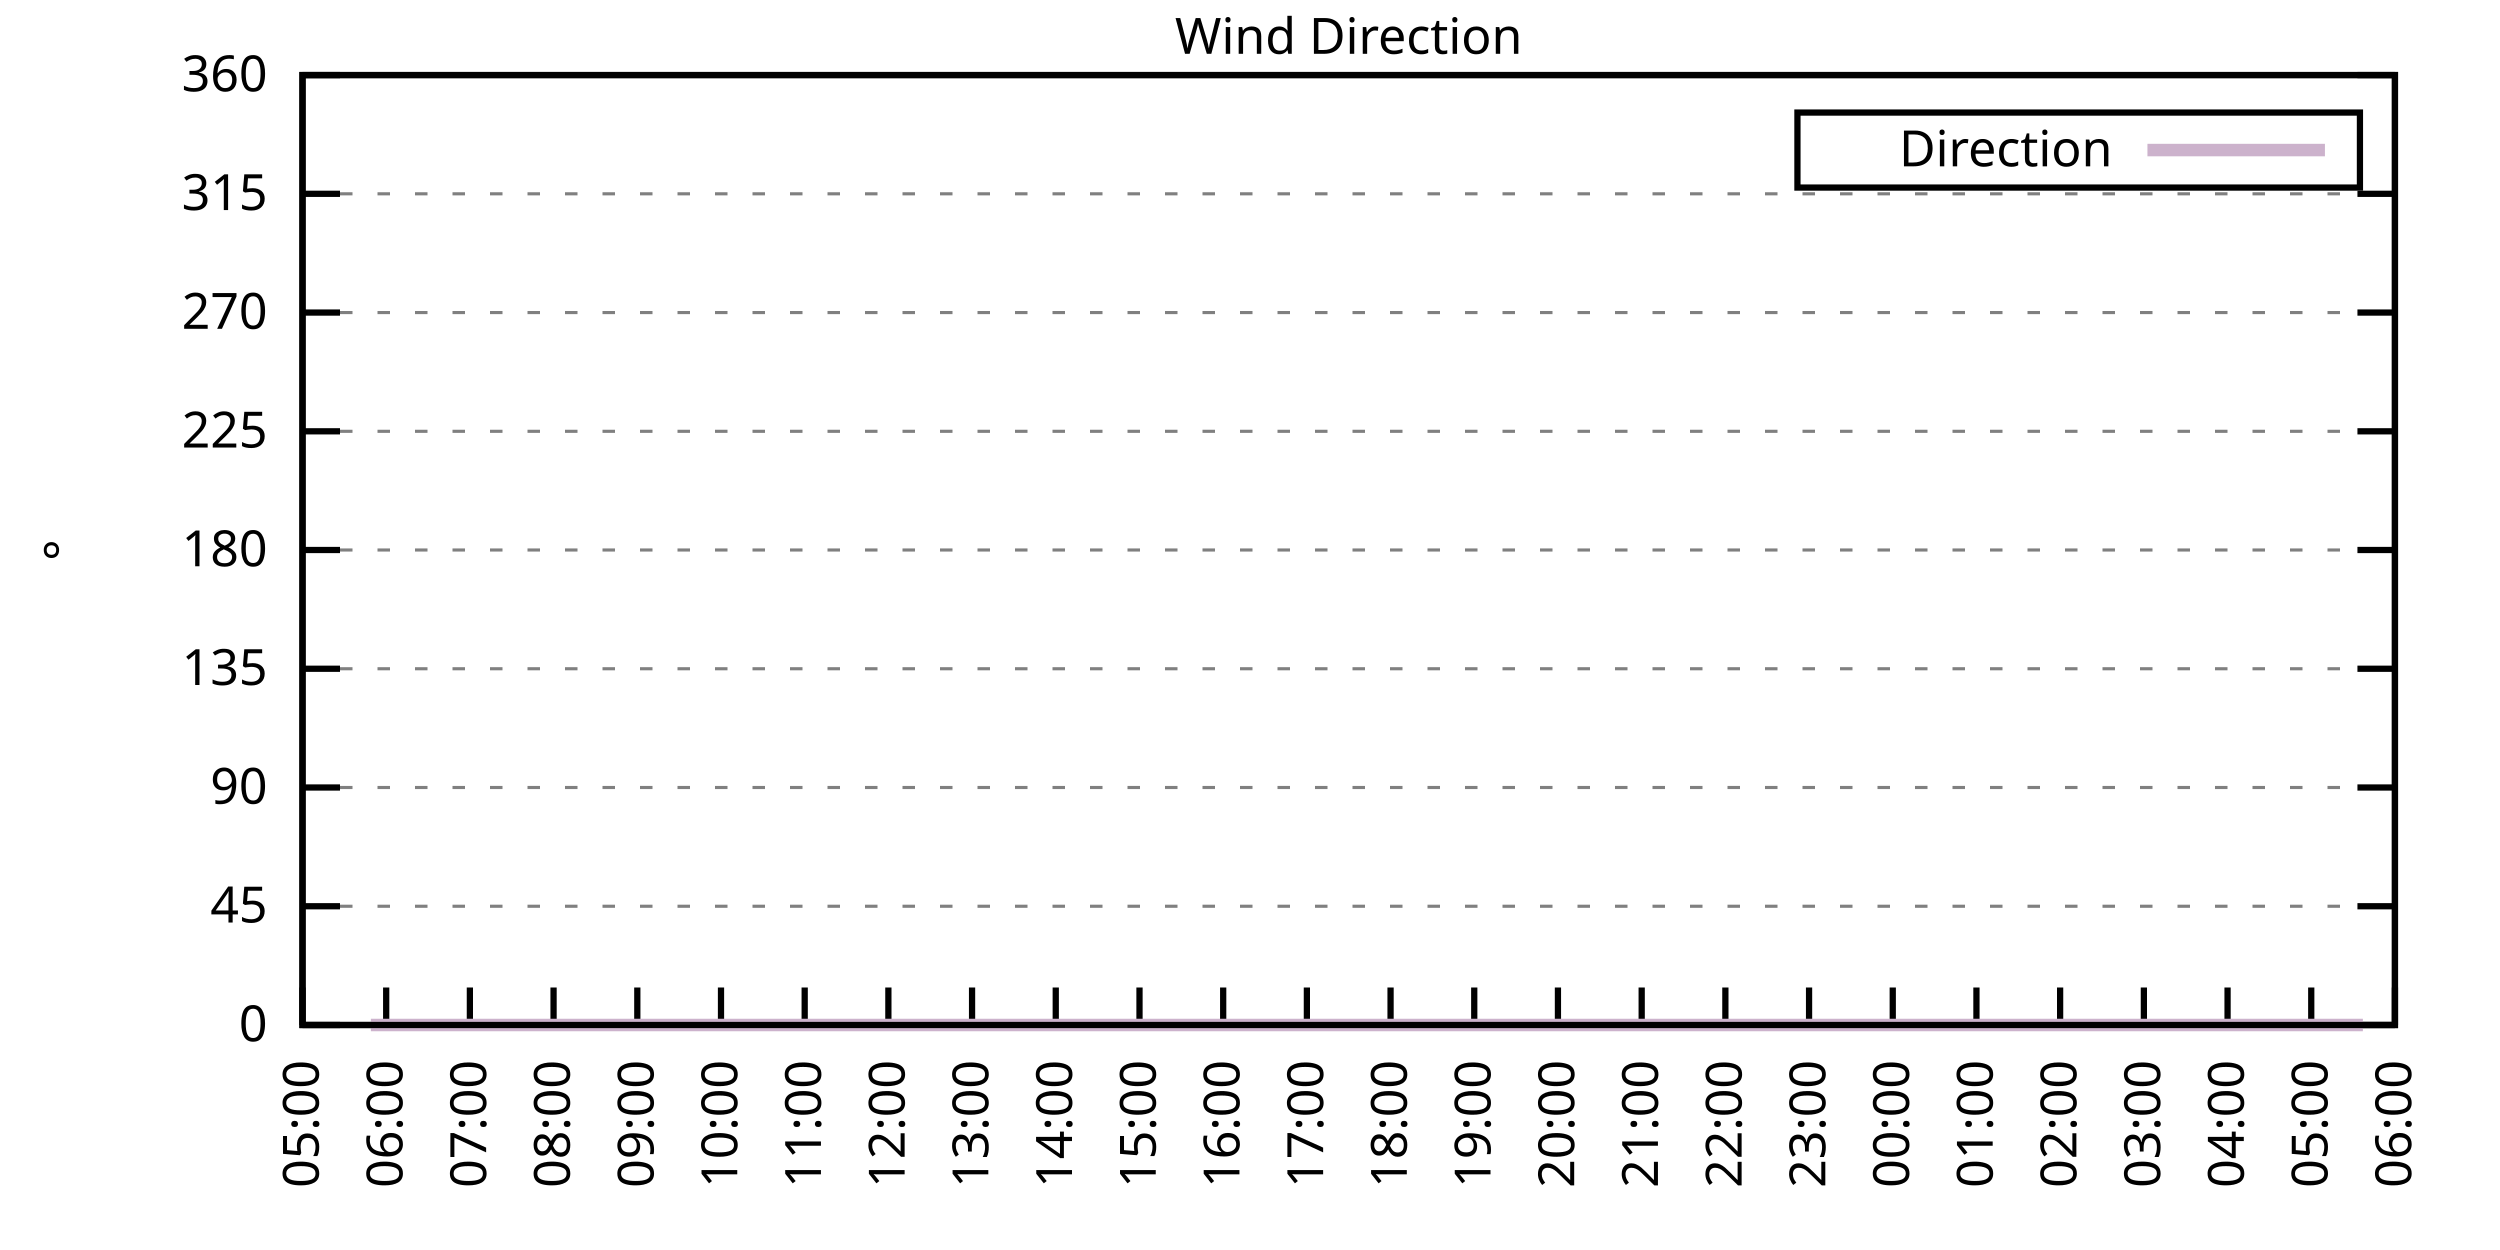
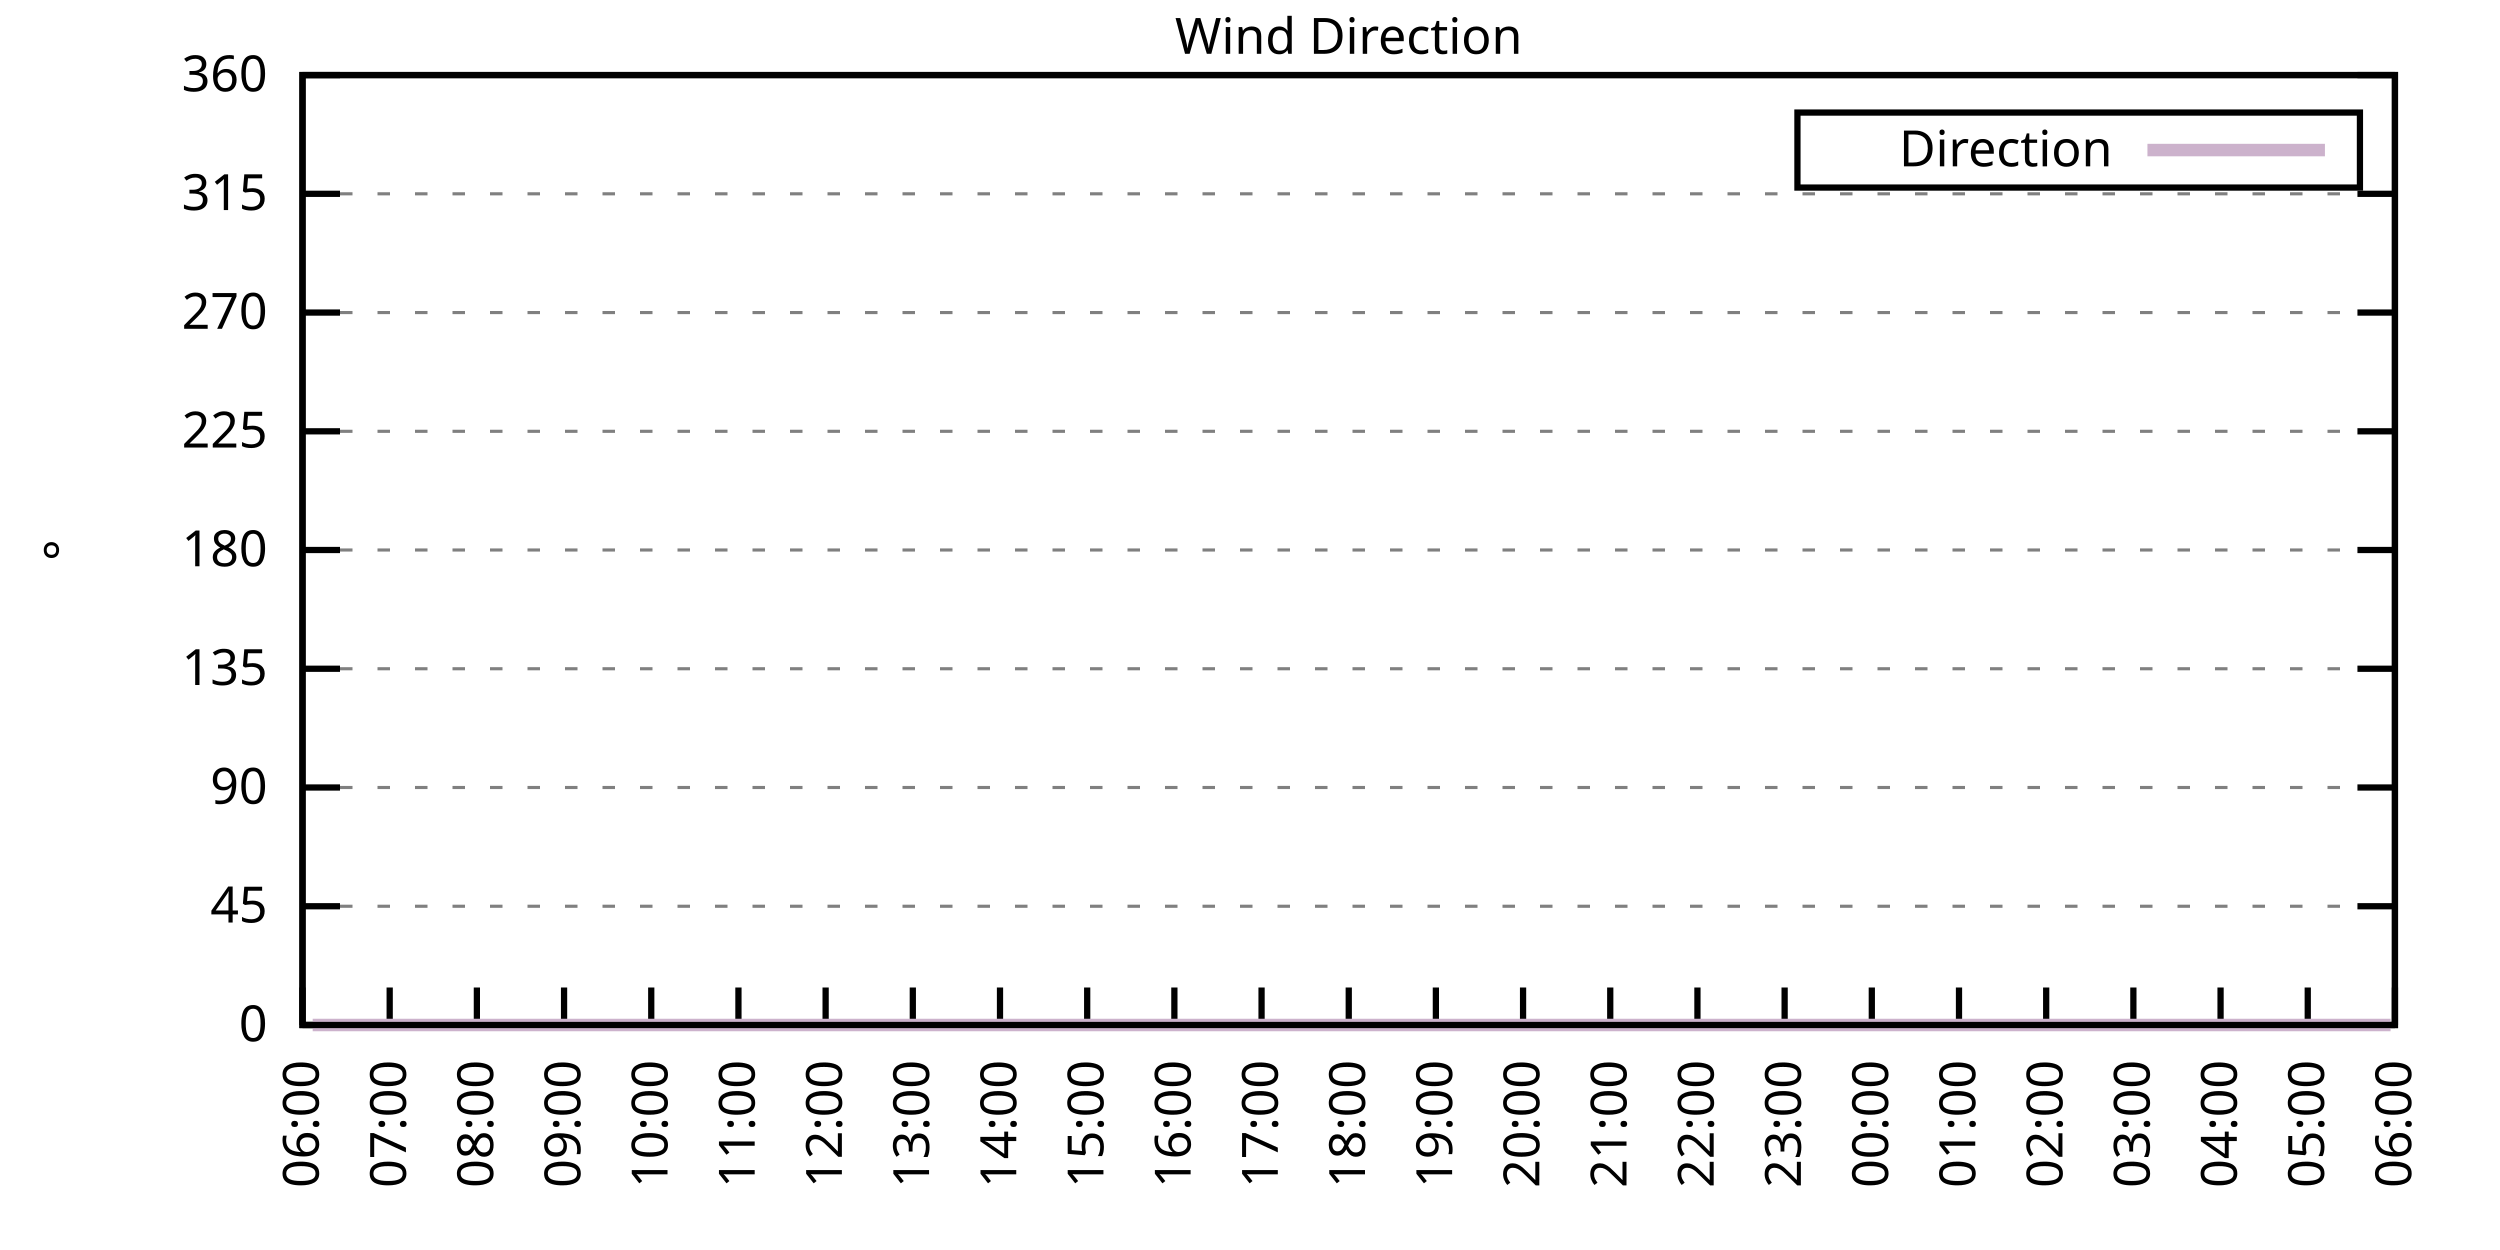
<svg xmlns="http://www.w3.org/2000/svg" xmlns:xlink="http://www.w3.org/1999/xlink" width="400" height="200" viewBox="0 0 400 200">
  <g id="gnuplot_canvas">
    <rect x="0" y="0" width="400" height="200" fill="none" />
    <defs>
      <circle id="gpDot" r="0.5" stroke-width="0.5" stroke="currentColor" />
      <path id="gpPt0" stroke-width="0.333" stroke="currentColor" d="M-1,0 h2 M0,-1 v2" />
      <path id="gpPt1" stroke-width="0.333" stroke="currentColor" d="M-1,-1 L1,1 M1,-1 L-1,1" />
      <path id="gpPt2" stroke-width="0.333" stroke="currentColor" d="M-1,0 L1,0 M0,-1 L0,1 M-1,-1 L1,1 M-1,1 L1,-1" />
      <rect id="gpPt3" stroke-width="0.333" stroke="currentColor" x="-1" y="-1" width="2" height="2" />
      <rect id="gpPt4" stroke-width="0.333" stroke="currentColor" fill="currentColor" x="-1" y="-1" width="2" height="2" />
      <circle id="gpPt5" stroke-width="0.333" stroke="currentColor" cx="0" cy="0" r="1" />
      <use xlink:href="#gpPt5" id="gpPt6" fill="currentColor" stroke="none" />
      <path id="gpPt7" stroke-width="0.333" stroke="currentColor" d="M0,-1.33 L-1.33,0.67 L1.33,0.67 z" />
      <use xlink:href="#gpPt7" id="gpPt8" fill="currentColor" stroke="none" />
      <use xlink:href="#gpPt7" id="gpPt9" stroke="currentColor" transform="rotate(180)" />
      <use xlink:href="#gpPt9" id="gpPt10" fill="currentColor" stroke="none" />
      <use xlink:href="#gpPt3" id="gpPt11" stroke="currentColor" transform="rotate(45)" />
      <use xlink:href="#gpPt11" id="gpPt12" fill="currentColor" stroke="none" />
      <path id="gpPt13" stroke-width="0.333" stroke="currentColor" d="M0,1.330 L1.265,0.411 L0.782,-1.067 L-0.782,-1.076 L-1.265,0.411 z" />
      <use xlink:href="#gpPt13" id="gpPt14" fill="currentColor" stroke="none" />
      <filter id="textbox" filterUnits="objectBoundingBox" x="0" y="0" height="1" width="1">
        <feFlood flood-color="white" flood-opacity="1" result="bgnd" />
        <feComposite in="SourceGraphic" in2="bgnd" operator="atop" />
      </filter>
      <filter id="greybox" filterUnits="objectBoundingBox" x="0" y="0" height="1" width="1">
        <feFlood flood-color="lightgrey" flood-opacity="1" result="grey" />
        <feComposite in="SourceGraphic" in2="grey" operator="atop" />
      </filter>
    </defs>
    <g fill="none" color="white" stroke="currentColor" stroke-width="1.00" stroke-linecap="butt" stroke-linejoin="miter">
</g>
    <g fill="none" color="black" stroke="currentColor" stroke-width="1.00" stroke-linecap="butt" stroke-linejoin="miter">
      <g stroke="none" shape-rendering="crispEdges">
        <polygon fill="rgb(255, 255, 255)" points="48.40,164.00 383.18,164.00 383.18,12.02 48.40,12.02 " />
      </g>
    </g>
    <g fill="none" color="black" stroke="currentColor" stroke-width="1.00" stroke-linecap="butt" stroke-linejoin="miter">
</g>
    <g fill="none" color="black" stroke="black" stroke-width="0.50" stroke-linecap="butt" stroke-linejoin="miter">
</g>
    <g fill="none" color="gray" stroke="currentColor" stroke-width="0.50" stroke-linecap="butt" stroke-linejoin="miter">
      <path stroke="gray" stroke-dasharray="2,4" class="gridline" d="M48.40,164.00 L383.19,164.00  " />
    </g>
    <g fill="none" color="gray" stroke="gray" stroke-width="1.00" stroke-linecap="butt" stroke-linejoin="miter">
</g>
    <g fill="none" color="black" stroke="currentColor" stroke-width="1.00" stroke-linecap="butt" stroke-linejoin="miter">
      <path stroke="black" d="M48.40,164.00 L54.40,164.00 M383.19,164.00 L377.19,164.00  " />
      <g transform="translate(42.80,166.60)" stroke="none" fill="black" font-family="Sans" font-size="8.00" text-anchor="end">
        <text>
          <tspan font-family="Sans"> 0</tspan>
        </text>
      </g>
    </g>
    <g fill="none" color="black" stroke="currentColor" stroke-width="1.00" stroke-linecap="butt" stroke-linejoin="miter">
</g>
    <g fill="none" color="black" stroke="black" stroke-width="0.50" stroke-linecap="butt" stroke-linejoin="miter">
</g>
    <g fill="none" color="gray" stroke="currentColor" stroke-width="0.50" stroke-linecap="butt" stroke-linejoin="miter">
      <path stroke="gray" stroke-dasharray="2,4" class="gridline" d="M48.40,145.00 L383.19,145.00  " />
    </g>
    <g fill="none" color="gray" stroke="gray" stroke-width="1.00" stroke-linecap="butt" stroke-linejoin="miter">
</g>
    <g fill="none" color="black" stroke="currentColor" stroke-width="1.00" stroke-linecap="butt" stroke-linejoin="miter">
      <path stroke="black" d="M48.40,145.00 L54.40,145.00 M383.19,145.00 L377.19,145.00  " />
      <g transform="translate(42.80,147.60)" stroke="none" fill="black" font-family="Sans" font-size="8.00" text-anchor="end">
        <text>
          <tspan font-family="Sans"> 45</tspan>
        </text>
      </g>
    </g>
    <g fill="none" color="black" stroke="currentColor" stroke-width="1.00" stroke-linecap="butt" stroke-linejoin="miter">
</g>
    <g fill="none" color="black" stroke="black" stroke-width="0.50" stroke-linecap="butt" stroke-linejoin="miter">
</g>
    <g fill="none" color="gray" stroke="currentColor" stroke-width="0.50" stroke-linecap="butt" stroke-linejoin="miter">
      <path stroke="gray" stroke-dasharray="2,4" class="gridline" d="M48.40,126.00 L383.19,126.00  " />
    </g>
    <g fill="none" color="gray" stroke="gray" stroke-width="1.00" stroke-linecap="butt" stroke-linejoin="miter">
</g>
    <g fill="none" color="black" stroke="currentColor" stroke-width="1.00" stroke-linecap="butt" stroke-linejoin="miter">
      <path stroke="black" d="M48.40,126.00 L54.40,126.00 M383.19,126.00 L377.19,126.00  " />
      <g transform="translate(42.80,128.60)" stroke="none" fill="black" font-family="Sans" font-size="8.00" text-anchor="end">
        <text>
          <tspan font-family="Sans"> 90</tspan>
        </text>
      </g>
    </g>
    <g fill="none" color="black" stroke="currentColor" stroke-width="1.00" stroke-linecap="butt" stroke-linejoin="miter">
</g>
    <g fill="none" color="black" stroke="black" stroke-width="0.50" stroke-linecap="butt" stroke-linejoin="miter">
</g>
    <g fill="none" color="gray" stroke="currentColor" stroke-width="0.50" stroke-linecap="butt" stroke-linejoin="miter">
      <path stroke="gray" stroke-dasharray="2,4" class="gridline" d="M48.40,107.00 L383.19,107.00  " />
    </g>
    <g fill="none" color="gray" stroke="gray" stroke-width="1.00" stroke-linecap="butt" stroke-linejoin="miter">
</g>
    <g fill="none" color="black" stroke="currentColor" stroke-width="1.00" stroke-linecap="butt" stroke-linejoin="miter">
      <path stroke="black" d="M48.40,107.00 L54.40,107.00 M383.19,107.00 L377.19,107.00  " />
      <g transform="translate(42.80,109.60)" stroke="none" fill="black" font-family="Sans" font-size="8.00" text-anchor="end">
        <text>
          <tspan font-family="Sans"> 135</tspan>
        </text>
      </g>
    </g>
    <g fill="none" color="black" stroke="currentColor" stroke-width="1.00" stroke-linecap="butt" stroke-linejoin="miter">
</g>
    <g fill="none" color="black" stroke="black" stroke-width="0.50" stroke-linecap="butt" stroke-linejoin="miter">
</g>
    <g fill="none" color="gray" stroke="currentColor" stroke-width="0.50" stroke-linecap="butt" stroke-linejoin="miter">
      <path stroke="gray" stroke-dasharray="2,4" class="gridline" d="M48.40,88.00 L383.19,88.00  " />
    </g>
    <g fill="none" color="gray" stroke="gray" stroke-width="1.00" stroke-linecap="butt" stroke-linejoin="miter">
</g>
    <g fill="none" color="black" stroke="currentColor" stroke-width="1.00" stroke-linecap="butt" stroke-linejoin="miter">
      <path stroke="black" d="M48.40,88.00 L54.40,88.00 M383.19,88.00 L377.19,88.00  " />
      <g transform="translate(42.80,90.60)" stroke="none" fill="black" font-family="Sans" font-size="8.00" text-anchor="end">
        <text>
          <tspan font-family="Sans"> 180</tspan>
        </text>
      </g>
    </g>
    <g fill="none" color="black" stroke="currentColor" stroke-width="1.00" stroke-linecap="butt" stroke-linejoin="miter">
</g>
    <g fill="none" color="black" stroke="black" stroke-width="0.50" stroke-linecap="butt" stroke-linejoin="miter">
</g>
    <g fill="none" color="gray" stroke="currentColor" stroke-width="0.50" stroke-linecap="butt" stroke-linejoin="miter">
      <path stroke="gray" stroke-dasharray="2,4" class="gridline" d="M48.40,69.01 L383.19,69.01  " />
    </g>
    <g fill="none" color="gray" stroke="gray" stroke-width="1.00" stroke-linecap="butt" stroke-linejoin="miter">
</g>
    <g fill="none" color="black" stroke="currentColor" stroke-width="1.00" stroke-linecap="butt" stroke-linejoin="miter">
      <path stroke="black" d="M48.40,69.01 L54.40,69.01 M383.19,69.01 L377.19,69.01  " />
      <g transform="translate(42.80,71.61)" stroke="none" fill="black" font-family="Sans" font-size="8.00" text-anchor="end">
        <text>
          <tspan font-family="Sans"> 225</tspan>
        </text>
      </g>
    </g>
    <g fill="none" color="black" stroke="currentColor" stroke-width="1.00" stroke-linecap="butt" stroke-linejoin="miter">
</g>
    <g fill="none" color="black" stroke="black" stroke-width="0.50" stroke-linecap="butt" stroke-linejoin="miter">
</g>
    <g fill="none" color="gray" stroke="currentColor" stroke-width="0.50" stroke-linecap="butt" stroke-linejoin="miter">
      <path stroke="gray" stroke-dasharray="2,4" class="gridline" d="M48.40,50.01 L383.19,50.01  " />
    </g>
    <g fill="none" color="gray" stroke="gray" stroke-width="1.00" stroke-linecap="butt" stroke-linejoin="miter">
</g>
    <g fill="none" color="black" stroke="currentColor" stroke-width="1.00" stroke-linecap="butt" stroke-linejoin="miter">
      <path stroke="black" d="M48.40,50.01 L54.40,50.01 M383.19,50.01 L377.19,50.01  " />
      <g transform="translate(42.80,52.61)" stroke="none" fill="black" font-family="Sans" font-size="8.00" text-anchor="end">
        <text>
          <tspan font-family="Sans"> 270</tspan>
        </text>
      </g>
    </g>
    <g fill="none" color="black" stroke="currentColor" stroke-width="1.00" stroke-linecap="butt" stroke-linejoin="miter">
</g>
    <g fill="none" color="black" stroke="black" stroke-width="0.50" stroke-linecap="butt" stroke-linejoin="miter">
</g>
    <g fill="none" color="gray" stroke="currentColor" stroke-width="0.50" stroke-linecap="butt" stroke-linejoin="miter">
      <path stroke="gray" stroke-dasharray="2,4" class="gridline" d="M48.40,31.01 L383.19,31.01  " />
    </g>
    <g fill="none" color="gray" stroke="gray" stroke-width="1.00" stroke-linecap="butt" stroke-linejoin="miter">
</g>
    <g fill="none" color="black" stroke="currentColor" stroke-width="1.00" stroke-linecap="butt" stroke-linejoin="miter">
      <path stroke="black" d="M48.40,31.01 L54.40,31.01 M383.19,31.01 L377.19,31.01  " />
      <g transform="translate(42.80,33.61)" stroke="none" fill="black" font-family="Sans" font-size="8.00" text-anchor="end">
        <text>
          <tspan font-family="Sans"> 315</tspan>
        </text>
      </g>
    </g>
    <g fill="none" color="black" stroke="currentColor" stroke-width="1.00" stroke-linecap="butt" stroke-linejoin="miter">
</g>
    <g fill="none" color="black" stroke="black" stroke-width="0.50" stroke-linecap="butt" stroke-linejoin="miter">
</g>
    <g fill="none" color="gray" stroke="currentColor" stroke-width="0.50" stroke-linecap="butt" stroke-linejoin="miter">
      <path stroke="gray" stroke-dasharray="2,4" class="gridline" d="M48.40,12.01 L383.19,12.01  " />
    </g>
    <g fill="none" color="gray" stroke="gray" stroke-width="1.00" stroke-linecap="butt" stroke-linejoin="miter">
</g>
    <g fill="none" color="black" stroke="currentColor" stroke-width="1.00" stroke-linecap="butt" stroke-linejoin="miter">
      <path stroke="black" d="M48.40,12.01 L54.40,12.01 M383.19,12.01 L377.19,12.01  " />
      <g transform="translate(42.80,14.61)" stroke="none" fill="black" font-family="Sans" font-size="8.00" text-anchor="end">
        <text>
          <tspan font-family="Sans"> 360</tspan>
        </text>
      </g>
    </g>
    <g fill="none" color="black" stroke="currentColor" stroke-width="1.00" stroke-linecap="butt" stroke-linejoin="miter">
      <path stroke="black" d="M48.40,164.00 L48.40,158.00  " />
      <g transform="translate(51.00,169.60) rotate(270.00)" stroke="none" fill="black" font-family="Sans" font-size="8.00" text-anchor="end">
        <text>
-           <tspan font-family="Sans">05:00</tspan>
-         </text>
-       </g>
-     </g>
-     <g fill="none" color="black" stroke="currentColor" stroke-width="1.00" stroke-linecap="butt" stroke-linejoin="miter">
-       <path stroke="black" d="M61.79,164.00 L61.79,158.00  " />
-       <g transform="translate(64.39,169.60) rotate(270.00)" stroke="none" fill="black" font-family="Sans" font-size="8.00" text-anchor="end">
-         <text>
          <tspan font-family="Sans">06:00</tspan>
        </text>
      </g>
    </g>
    <g fill="none" color="black" stroke="currentColor" stroke-width="1.00" stroke-linecap="butt" stroke-linejoin="miter">
-       <path stroke="black" d="M75.18,164.00 L75.18,158.00  " />
-       <g transform="translate(77.78,169.60) rotate(270.00)" stroke="none" fill="black" font-family="Sans" font-size="8.00" text-anchor="end">
+       <path stroke="black" d="M62.35,164.00 L62.35,158.00  " />
+       <g transform="translate(64.95,169.60) rotate(270.00)" stroke="none" fill="black" font-family="Sans" font-size="8.00" text-anchor="end">
        <text>
          <tspan font-family="Sans">07:00</tspan>
        </text>
      </g>
    </g>
    <g fill="none" color="black" stroke="currentColor" stroke-width="1.00" stroke-linecap="butt" stroke-linejoin="miter">
-       <path stroke="black" d="M88.57,164.00 L88.57,158.00  " />
-       <g transform="translate(91.17,169.60) rotate(270.00)" stroke="none" fill="black" font-family="Sans" font-size="8.00" text-anchor="end">
+       <path stroke="black" d="M76.30,164.00 L76.30,158.00  " />
+       <g transform="translate(78.90,169.60) rotate(270.00)" stroke="none" fill="black" font-family="Sans" font-size="8.00" text-anchor="end">
        <text>
          <tspan font-family="Sans">08:00</tspan>
        </text>
      </g>
    </g>
    <g fill="none" color="black" stroke="currentColor" stroke-width="1.00" stroke-linecap="butt" stroke-linejoin="miter">
-       <path stroke="black" d="M101.97,164.00 L101.97,158.00  " />
-       <g transform="translate(104.57,169.60) rotate(270.00)" stroke="none" fill="black" font-family="Sans" font-size="8.00" text-anchor="end">
+       <path stroke="black" d="M90.25,164.00 L90.25,158.00  " />
+       <g transform="translate(92.85,169.60) rotate(270.00)" stroke="none" fill="black" font-family="Sans" font-size="8.00" text-anchor="end">
        <text>
          <tspan font-family="Sans">09:00</tspan>
        </text>
      </g>
    </g>
    <g fill="none" color="black" stroke="currentColor" stroke-width="1.00" stroke-linecap="butt" stroke-linejoin="miter">
-       <path stroke="black" d="M115.36,164.00 L115.36,158.00  " />
-       <g transform="translate(117.96,169.60) rotate(270.00)" stroke="none" fill="black" font-family="Sans" font-size="8.00" text-anchor="end">
+       <path stroke="black" d="M104.20,164.00 L104.20,158.00  " />
+       <g transform="translate(106.80,169.60) rotate(270.00)" stroke="none" fill="black" font-family="Sans" font-size="8.00" text-anchor="end">
        <text>
          <tspan font-family="Sans">10:00</tspan>
        </text>
      </g>
    </g>
    <g fill="none" color="black" stroke="currentColor" stroke-width="1.00" stroke-linecap="butt" stroke-linejoin="miter">
-       <path stroke="black" d="M128.75,164.00 L128.75,158.00  " />
-       <g transform="translate(131.35,169.60) rotate(270.00)" stroke="none" fill="black" font-family="Sans" font-size="8.00" text-anchor="end">
+       <path stroke="black" d="M118.15,164.00 L118.15,158.00  " />
+       <g transform="translate(120.75,169.60) rotate(270.00)" stroke="none" fill="black" font-family="Sans" font-size="8.00" text-anchor="end">
        <text>
          <tspan font-family="Sans">11:00</tspan>
        </text>
      </g>
    </g>
    <g fill="none" color="black" stroke="currentColor" stroke-width="1.00" stroke-linecap="butt" stroke-linejoin="miter">
-       <path stroke="black" d="M142.14,164.00 L142.14,158.00  " />
-       <g transform="translate(144.74,169.60) rotate(270.00)" stroke="none" fill="black" font-family="Sans" font-size="8.00" text-anchor="end">
+       <path stroke="black" d="M132.10,164.00 L132.10,158.00  " />
+       <g transform="translate(134.70,169.60) rotate(270.00)" stroke="none" fill="black" font-family="Sans" font-size="8.00" text-anchor="end">
        <text>
          <tspan font-family="Sans">12:00</tspan>
        </text>
      </g>
    </g>
    <g fill="none" color="black" stroke="currentColor" stroke-width="1.00" stroke-linecap="butt" stroke-linejoin="miter">
-       <path stroke="black" d="M155.53,164.00 L155.53,158.00  " />
-       <g transform="translate(158.13,169.60) rotate(270.00)" stroke="none" fill="black" font-family="Sans" font-size="8.00" text-anchor="end">
+       <path stroke="black" d="M146.05,164.00 L146.05,158.00  " />
+       <g transform="translate(148.65,169.60) rotate(270.00)" stroke="none" fill="black" font-family="Sans" font-size="8.00" text-anchor="end">
        <text>
          <tspan font-family="Sans">13:00</tspan>
        </text>
      </g>
    </g>
    <g fill="none" color="black" stroke="currentColor" stroke-width="1.00" stroke-linecap="butt" stroke-linejoin="miter">
-       <path stroke="black" d="M168.92,164.00 L168.92,158.00  " />
-       <g transform="translate(171.52,169.60) rotate(270.00)" stroke="none" fill="black" font-family="Sans" font-size="8.00" text-anchor="end">
+       <path stroke="black" d="M160.00,164.00 L160.00,158.00  " />
+       <g transform="translate(162.60,169.60) rotate(270.00)" stroke="none" fill="black" font-family="Sans" font-size="8.00" text-anchor="end">
        <text>
          <tspan font-family="Sans">14:00</tspan>
        </text>
      </g>
    </g>
    <g fill="none" color="black" stroke="currentColor" stroke-width="1.00" stroke-linecap="butt" stroke-linejoin="miter">
-       <path stroke="black" d="M182.32,164.00 L182.32,158.00  " />
-       <g transform="translate(184.92,169.60) rotate(270.00)" stroke="none" fill="black" font-family="Sans" font-size="8.00" text-anchor="end">
+       <path stroke="black" d="M173.95,164.00 L173.95,158.00  " />
+       <g transform="translate(176.55,169.60) rotate(270.00)" stroke="none" fill="black" font-family="Sans" font-size="8.00" text-anchor="end">
        <text>
          <tspan font-family="Sans">15:00</tspan>
        </text>
      </g>
    </g>
    <g fill="none" color="black" stroke="currentColor" stroke-width="1.00" stroke-linecap="butt" stroke-linejoin="miter">
-       <path stroke="black" d="M195.71,164.00 L195.71,158.00  " />
-       <g transform="translate(198.31,169.60) rotate(270.00)" stroke="none" fill="black" font-family="Sans" font-size="8.00" text-anchor="end">
+       <path stroke="black" d="M187.90,164.00 L187.90,158.00  " />
+       <g transform="translate(190.50,169.60) rotate(270.00)" stroke="none" fill="black" font-family="Sans" font-size="8.00" text-anchor="end">
        <text>
          <tspan font-family="Sans">16:00</tspan>
        </text>
      </g>
    </g>
    <g fill="none" color="black" stroke="currentColor" stroke-width="1.00" stroke-linecap="butt" stroke-linejoin="miter">
-       <path stroke="black" d="M209.10,164.00 L209.10,158.00  " />
-       <g transform="translate(211.70,169.60) rotate(270.00)" stroke="none" fill="black" font-family="Sans" font-size="8.00" text-anchor="end">
+       <path stroke="black" d="M201.85,164.00 L201.85,158.00  " />
+       <g transform="translate(204.45,169.60) rotate(270.00)" stroke="none" fill="black" font-family="Sans" font-size="8.00" text-anchor="end">
        <text>
          <tspan font-family="Sans">17:00</tspan>
        </text>
      </g>
    </g>
    <g fill="none" color="black" stroke="currentColor" stroke-width="1.00" stroke-linecap="butt" stroke-linejoin="miter">
-       <path stroke="black" d="M222.49,164.00 L222.49,158.00  " />
-       <g transform="translate(225.09,169.60) rotate(270.00)" stroke="none" fill="black" font-family="Sans" font-size="8.00" text-anchor="end">
+       <path stroke="black" d="M215.80,164.00 L215.80,158.00  " />
+       <g transform="translate(218.40,169.60) rotate(270.00)" stroke="none" fill="black" font-family="Sans" font-size="8.00" text-anchor="end">
        <text>
          <tspan font-family="Sans">18:00</tspan>
        </text>
      </g>
    </g>
    <g fill="none" color="black" stroke="currentColor" stroke-width="1.00" stroke-linecap="butt" stroke-linejoin="miter">
-       <path stroke="black" d="M235.88,164.00 L235.88,158.00  " />
-       <g transform="translate(238.48,169.60) rotate(270.00)" stroke="none" fill="black" font-family="Sans" font-size="8.00" text-anchor="end">
+       <path stroke="black" d="M229.74,164.00 L229.74,158.00  " />
+       <g transform="translate(232.34,169.60) rotate(270.00)" stroke="none" fill="black" font-family="Sans" font-size="8.00" text-anchor="end">
        <text>
          <tspan font-family="Sans">19:00</tspan>
        </text>
      </g>
    </g>
    <g fill="none" color="black" stroke="currentColor" stroke-width="1.00" stroke-linecap="butt" stroke-linejoin="miter">
-       <path stroke="black" d="M249.27,164.00 L249.27,158.00  " />
-       <g transform="translate(251.87,169.60) rotate(270.00)" stroke="none" fill="black" font-family="Sans" font-size="8.00" text-anchor="end">
+       <path stroke="black" d="M243.69,164.00 L243.69,158.00  " />
+       <g transform="translate(246.29,169.60) rotate(270.00)" stroke="none" fill="black" font-family="Sans" font-size="8.00" text-anchor="end">
        <text>
          <tspan font-family="Sans">20:00</tspan>
        </text>
      </g>
    </g>
    <g fill="none" color="black" stroke="currentColor" stroke-width="1.00" stroke-linecap="butt" stroke-linejoin="miter">
-       <path stroke="black" d="M262.67,164.00 L262.67,158.00  " />
-       <g transform="translate(265.27,169.60) rotate(270.00)" stroke="none" fill="black" font-family="Sans" font-size="8.00" text-anchor="end">
+       <path stroke="black" d="M257.64,164.00 L257.64,158.00  " />
+       <g transform="translate(260.24,169.60) rotate(270.00)" stroke="none" fill="black" font-family="Sans" font-size="8.00" text-anchor="end">
        <text>
          <tspan font-family="Sans">21:00</tspan>
        </text>
      </g>
    </g>
    <g fill="none" color="black" stroke="currentColor" stroke-width="1.00" stroke-linecap="butt" stroke-linejoin="miter">
-       <path stroke="black" d="M276.06,164.00 L276.06,158.00  " />
-       <g transform="translate(278.66,169.60) rotate(270.00)" stroke="none" fill="black" font-family="Sans" font-size="8.00" text-anchor="end">
+       <path stroke="black" d="M271.59,164.00 L271.59,158.00  " />
+       <g transform="translate(274.19,169.60) rotate(270.00)" stroke="none" fill="black" font-family="Sans" font-size="8.00" text-anchor="end">
        <text>
          <tspan font-family="Sans">22:00</tspan>
        </text>
      </g>
    </g>
    <g fill="none" color="black" stroke="currentColor" stroke-width="1.00" stroke-linecap="butt" stroke-linejoin="miter">
-       <path stroke="black" d="M289.45,164.00 L289.45,158.00  " />
-       <g transform="translate(292.05,169.60) rotate(270.00)" stroke="none" fill="black" font-family="Sans" font-size="8.00" text-anchor="end">
+       <path stroke="black" d="M285.54,164.00 L285.54,158.00  " />
+       <g transform="translate(288.14,169.60) rotate(270.00)" stroke="none" fill="black" font-family="Sans" font-size="8.00" text-anchor="end">
        <text>
          <tspan font-family="Sans">23:00</tspan>
        </text>
      </g>
    </g>
    <g fill="none" color="black" stroke="currentColor" stroke-width="1.00" stroke-linecap="butt" stroke-linejoin="miter">
-       <path stroke="black" d="M302.84,164.00 L302.84,158.00  " />
-       <g transform="translate(305.44,169.60) rotate(270.00)" stroke="none" fill="black" font-family="Sans" font-size="8.00" text-anchor="end">
+       <path stroke="black" d="M299.49,164.00 L299.49,158.00  " />
+       <g transform="translate(302.09,169.60) rotate(270.00)" stroke="none" fill="black" font-family="Sans" font-size="8.00" text-anchor="end">
        <text>
          <tspan font-family="Sans">00:00</tspan>
        </text>
      </g>
    </g>
    <g fill="none" color="black" stroke="currentColor" stroke-width="1.00" stroke-linecap="butt" stroke-linejoin="miter">
-       <path stroke="black" d="M316.23,164.00 L316.23,158.00  " />
-       <g transform="translate(318.83,169.60) rotate(270.00)" stroke="none" fill="black" font-family="Sans" font-size="8.00" text-anchor="end">
+       <path stroke="black" d="M313.44,164.00 L313.44,158.00  " />
+       <g transform="translate(316.04,169.60) rotate(270.00)" stroke="none" fill="black" font-family="Sans" font-size="8.00" text-anchor="end">
        <text>
          <tspan font-family="Sans">01:00</tspan>
        </text>
      </g>
    </g>
    <g fill="none" color="black" stroke="currentColor" stroke-width="1.00" stroke-linecap="butt" stroke-linejoin="miter">
-       <path stroke="black" d="M329.62,164.00 L329.62,158.00  " />
-       <g transform="translate(332.22,169.60) rotate(270.00)" stroke="none" fill="black" font-family="Sans" font-size="8.00" text-anchor="end">
+       <path stroke="black" d="M327.39,164.00 L327.39,158.00  " />
+       <g transform="translate(329.99,169.60) rotate(270.00)" stroke="none" fill="black" font-family="Sans" font-size="8.00" text-anchor="end">
        <text>
          <tspan font-family="Sans">02:00</tspan>
        </text>
      </g>
    </g>
    <g fill="none" color="black" stroke="currentColor" stroke-width="1.00" stroke-linecap="butt" stroke-linejoin="miter">
-       <path stroke="black" d="M343.02,164.00 L343.02,158.00  " />
-       <g transform="translate(345.62,169.60) rotate(270.00)" stroke="none" fill="black" font-family="Sans" font-size="8.00" text-anchor="end">
+       <path stroke="black" d="M341.34,164.00 L341.34,158.00  " />
+       <g transform="translate(343.94,169.60) rotate(270.00)" stroke="none" fill="black" font-family="Sans" font-size="8.00" text-anchor="end">
        <text>
          <tspan font-family="Sans">03:00</tspan>
        </text>
      </g>
    </g>
    <g fill="none" color="black" stroke="currentColor" stroke-width="1.00" stroke-linecap="butt" stroke-linejoin="miter">
-       <path stroke="black" d="M356.41,164.00 L356.41,158.00  " />
-       <g transform="translate(359.01,169.60) rotate(270.00)" stroke="none" fill="black" font-family="Sans" font-size="8.00" text-anchor="end">
+       <path stroke="black" d="M355.29,164.00 L355.29,158.00  " />
+       <g transform="translate(357.89,169.60) rotate(270.00)" stroke="none" fill="black" font-family="Sans" font-size="8.00" text-anchor="end">
        <text>
          <tspan font-family="Sans">04:00</tspan>
        </text>
      </g>
    </g>
    <g fill="none" color="black" stroke="currentColor" stroke-width="1.00" stroke-linecap="butt" stroke-linejoin="miter">
-       <path stroke="black" d="M369.80,164.00 L369.80,158.00  " />
-       <g transform="translate(372.40,169.60) rotate(270.00)" stroke="none" fill="black" font-family="Sans" font-size="8.00" text-anchor="end">
+       <path stroke="black" d="M369.24,164.00 L369.24,158.00  " />
+       <g transform="translate(371.84,169.60) rotate(270.00)" stroke="none" fill="black" font-family="Sans" font-size="8.00" text-anchor="end">
        <text>
          <tspan font-family="Sans">05:00</tspan>
        </text>
      </g>
    </g>
    <g fill="none" color="black" stroke="currentColor" stroke-width="1.00" stroke-linecap="butt" stroke-linejoin="miter">
      <path stroke="black" d="M383.19,164.00 L383.19,158.00  " />
      <g transform="translate(385.79,169.60) rotate(270.00)" stroke="none" fill="black" font-family="Sans" font-size="8.00" text-anchor="end">
        <text>
          <tspan font-family="Sans">06:00</tspan>
        </text>
      </g>
    </g>
    <g fill="none" color="black" stroke="currentColor" stroke-width="1.00" stroke-linecap="butt" stroke-linejoin="miter">
</g>
    <g fill="none" color="black" stroke="currentColor" stroke-width="1.00" stroke-linecap="butt" stroke-linejoin="miter">
      <path stroke="black" d="M48.40,12.01 L48.40,164.00 L383.19,164.00 L383.19,12.01 L48.40,12.01 Z  " />
    </g>
    <g fill="none" color="black" stroke="currentColor" stroke-width="1.00" stroke-linecap="butt" stroke-linejoin="miter">
</g>
    <g fill="none" color="black" stroke="currentColor" stroke-width="1.00" stroke-linecap="butt" stroke-linejoin="miter">
      <path stroke="black" d="M287.59,30.01 L287.59,18.01 L377.59,18.01 L377.59,30.01 L287.59,30.01 Z  " />
    </g>
    <g id="Wind_direction_plot_1">
      <g fill="none" color="white" stroke="black" stroke-width="2.00" stroke-linecap="butt" stroke-linejoin="miter">
</g>
      <g fill="none" color="black" stroke="currentColor" stroke-width="2.00" stroke-linecap="butt" stroke-linejoin="miter">
        <g transform="translate(337.99,26.61)" stroke="none" fill="black" font-family="Sans" font-size="8.00" text-anchor="end">
          <text>
            <tspan font-family="Sans">Direction</tspan>
          </text>
        </g>
      </g>
      <g fill="none" color="black" stroke="currentColor" stroke-width="2.00" stroke-linecap="butt" stroke-linejoin="miter">
-         <path stroke="rgb(204, 178, 204)" d="M343.59,24.01 L371.99,24.01 M59.34,164.00 L61.57,164.00 L63.35,164.00 L65.59,164.00 L68.04,164.00 L70.50,164.00   L72.73,164.00 L74.96,164.00 L76.97,164.00 L79.20,164.00 L81.66,164.00 L83.66,164.00 L85.90,164.00 L88.35,164.00   L90.58,164.00 L92.59,164.00 L94.82,164.00 L97.28,164.00 L99.06,164.00 L101.52,164.00 L103.98,164.00 L108.22,164.00   L110.45,164.00 L112.68,164.00 L114.91,164.00 L117.14,164.00 L119.38,164.00 L121.83,164.00 L124.06,164.00 L126.29,164.00   L128.53,164.00 L130.76,164.00 L132.99,164.00 L134.78,164.00 L137.45,164.00 L139.69,164.00 L141.92,164.00 L143.93,164.00   L145.94,164.00 L148.39,164.00 L150.40,164.00 L152.85,164.00 L155.31,164.00 L157.54,164.00 L159.55,164.00 L162.01,164.00   L164.01,164.00 L166.25,164.00 L168.70,164.00 L170.49,164.00 L172.94,164.00 L175.17,164.00 L177.41,164.00 L179.86,164.00   L182.09,164.00 L184.32,164.00 L186.56,164.00 L188.79,164.00 L190.57,164.00 L193.03,164.00 L195.26,164.00 L197.72,164.00   L199.95,164.00 L202.18,164.00 L204.19,164.00 L206.64,164.00 L208.88,164.00 L211.11,164.00 L213.34,164.00 L215.13,164.00   L217.80,164.00 L220.04,164.00 L221.82,164.00 L224.50,164.00 L226.73,164.00 L228.96,164.00 L231.20,164.00 L233.43,164.00   L235.21,164.00 L237.89,164.00 L239.90,164.00 L242.36,164.00 L244.36,164.00 L246.60,164.00 L249.05,164.00 L251.28,164.00   L253.07,164.00 L255.52,164.00 L257.76,164.00 L260.21,164.00 L262.44,164.00 L264.45,164.00 L266.91,164.00 L268.92,164.00   L271.37,164.00 L273.38,164.00 L275.83,164.00 L277.62,164.00 L280.07,164.00 L282.53,164.00 L284.76,164.00 L286.99,164.00   L289.00,164.00 L291.01,164.00 L293.47,164.00 L295.70,164.00 L297.93,164.00 L300.39,164.00 L302.62,164.00 L304.85,164.00   L307.08,164.00 L309.31,164.00 L311.54,164.00 L313.78,164.00 L316.01,164.00 L317.57,164.00 L320.03,164.00 L322.48,164.00   L324.71,164.00 L326.95,164.00 L329.18,164.00 L331.19,164.00 L333.42,164.00 L338.10,164.00 L340.11,164.00 L342.12,164.00   L345.02,164.00 L347.26,164.00 L349.04,164.00 L351.72,164.00 L353.95,164.00 L356.18,164.00 L358.42,164.00 L360.42,164.00   L362.88,164.00 L365.11,164.00 L367.34,164.00 L369.35,164.00 L371.81,164.00 L373.59,164.00 L375.82,164.00 L378.06,164.00    " />
+         <path stroke="rgb(204, 178, 204)" d="M343.59,24.01 L371.99,24.01 M50.03,164.00 L52.35,164.00 L54.91,164.00 L57.47,164.00 L59.79,164.00 L62.12,164.00   L64.21,164.00 L66.53,164.00 L69.09,164.00 L71.18,164.00 L73.51,164.00 L76.07,164.00 L78.39,164.00 L80.48,164.00   L82.81,164.00 L85.37,164.00 L87.23,164.00 L89.78,164.00 L92.34,164.00 L96.76,164.00 L99.08,164.00 L101.41,164.00   L103.73,164.00 L106.06,164.00 L108.38,164.00 L110.94,164.00 L113.27,164.00 L115.59,164.00 L117.92,164.00 L120.24,164.00   L122.57,164.00 L124.43,164.00 L127.22,164.00 L129.54,164.00 L131.87,164.00 L133.96,164.00 L136.05,164.00 L138.61,164.00   L140.70,164.00 L143.26,164.00 L145.81,164.00 L148.14,164.00 L150.23,164.00 L152.79,164.00 L154.88,164.00 L157.21,164.00   L159.76,164.00 L161.62,164.00 L164.18,164.00 L166.51,164.00 L168.83,164.00 L171.39,164.00 L173.71,164.00 L176.04,164.00   L178.36,164.00 L180.69,164.00 L182.55,164.00 L185.11,164.00 L187.43,164.00 L189.99,164.00 L192.31,164.00 L194.64,164.00   L196.73,164.00 L199.29,164.00 L201.61,164.00 L203.94,164.00 L206.26,164.00 L208.12,164.00 L210.91,164.00 L213.24,164.00   L215.10,164.00 L217.89,164.00 L220.21,164.00 L222.54,164.00 L224.86,164.00 L227.19,164.00 L229.05,164.00 L231.84,164.00   L233.93,164.00 L236.49,164.00 L238.58,164.00 L240.90,164.00 L243.46,164.00 L245.79,164.00 L247.65,164.00 L250.20,164.00   L252.53,164.00 L255.09,164.00 L257.41,164.00 L259.50,164.00 L262.06,164.00 L264.15,164.00 L266.71,164.00 L268.80,164.00   L271.36,164.00 L273.22,164.00 L275.78,164.00 L278.34,164.00 L280.66,164.00 L282.99,164.00 L285.08,164.00 L287.17,164.00   L289.73,164.00 L292.05,164.00 L294.38,164.00 L296.94,164.00 L299.26,164.00 L301.58,164.00 L303.91,164.00 L306.23,164.00   L308.56,164.00 L310.88,164.00 L313.21,164.00 L314.84,164.00 L317.39,164.00 L319.95,164.00 L322.28,164.00 L324.60,164.00   L326.93,164.00 L329.02,164.00 L331.34,164.00 L336.23,164.00 L338.32,164.00 L340.41,164.00 L343.43,164.00 L345.76,164.00   L347.62,164.00 L350.41,164.00 L352.73,164.00 L355.06,164.00 L357.38,164.00 L359.48,164.00 L362.03,164.00 L364.36,164.00   L366.68,164.00 L368.78,164.00 L371.33,164.00 L373.19,164.00 L375.52,164.00 L377.84,164.00 L380.40,164.00 L382.49,164.00    " />
      </g>
    </g>
    <g fill="none" color="black" stroke="currentColor" stroke-width="2.00" stroke-linecap="butt" stroke-linejoin="miter">
</g>
    <g fill="none" color="black" stroke="black" stroke-width="1.00" stroke-linecap="butt" stroke-linejoin="miter">
</g>
    <g fill="none" color="black" stroke="currentColor" stroke-width="1.00" stroke-linecap="butt" stroke-linejoin="miter">
      <path stroke="black" d="M48.40,12.01 L48.40,164.00 L383.19,164.00 L383.19,12.01 L48.40,12.01 Z  " />
      <g transform="translate(12.80,88.01) rotate(270.00)" stroke="none" fill="black" font-family="Sans" font-size="8.00" text-anchor="middle">
        <text>
          <tspan font-family="Sans">°</tspan>
        </text>
      </g>
    </g>
    <g fill="none" color="black" stroke="currentColor" stroke-width="1.00" stroke-linecap="butt" stroke-linejoin="miter">
</g>
    <g fill="none" color="black" stroke="currentColor" stroke-width="1.00" stroke-linecap="butt" stroke-linejoin="miter">
      <g transform="translate(215.79,8.61)" stroke="none" fill="black" font-family="Sans" font-size="8.00" text-anchor="middle">
        <text>
          <tspan font-family="Sans">Wind Direction</tspan>
        </text>
      </g>
    </g>
    <g fill="none" color="black" stroke="currentColor" stroke-width="1.00" stroke-linecap="butt" stroke-linejoin="miter">
</g>
  </g>
</svg>
